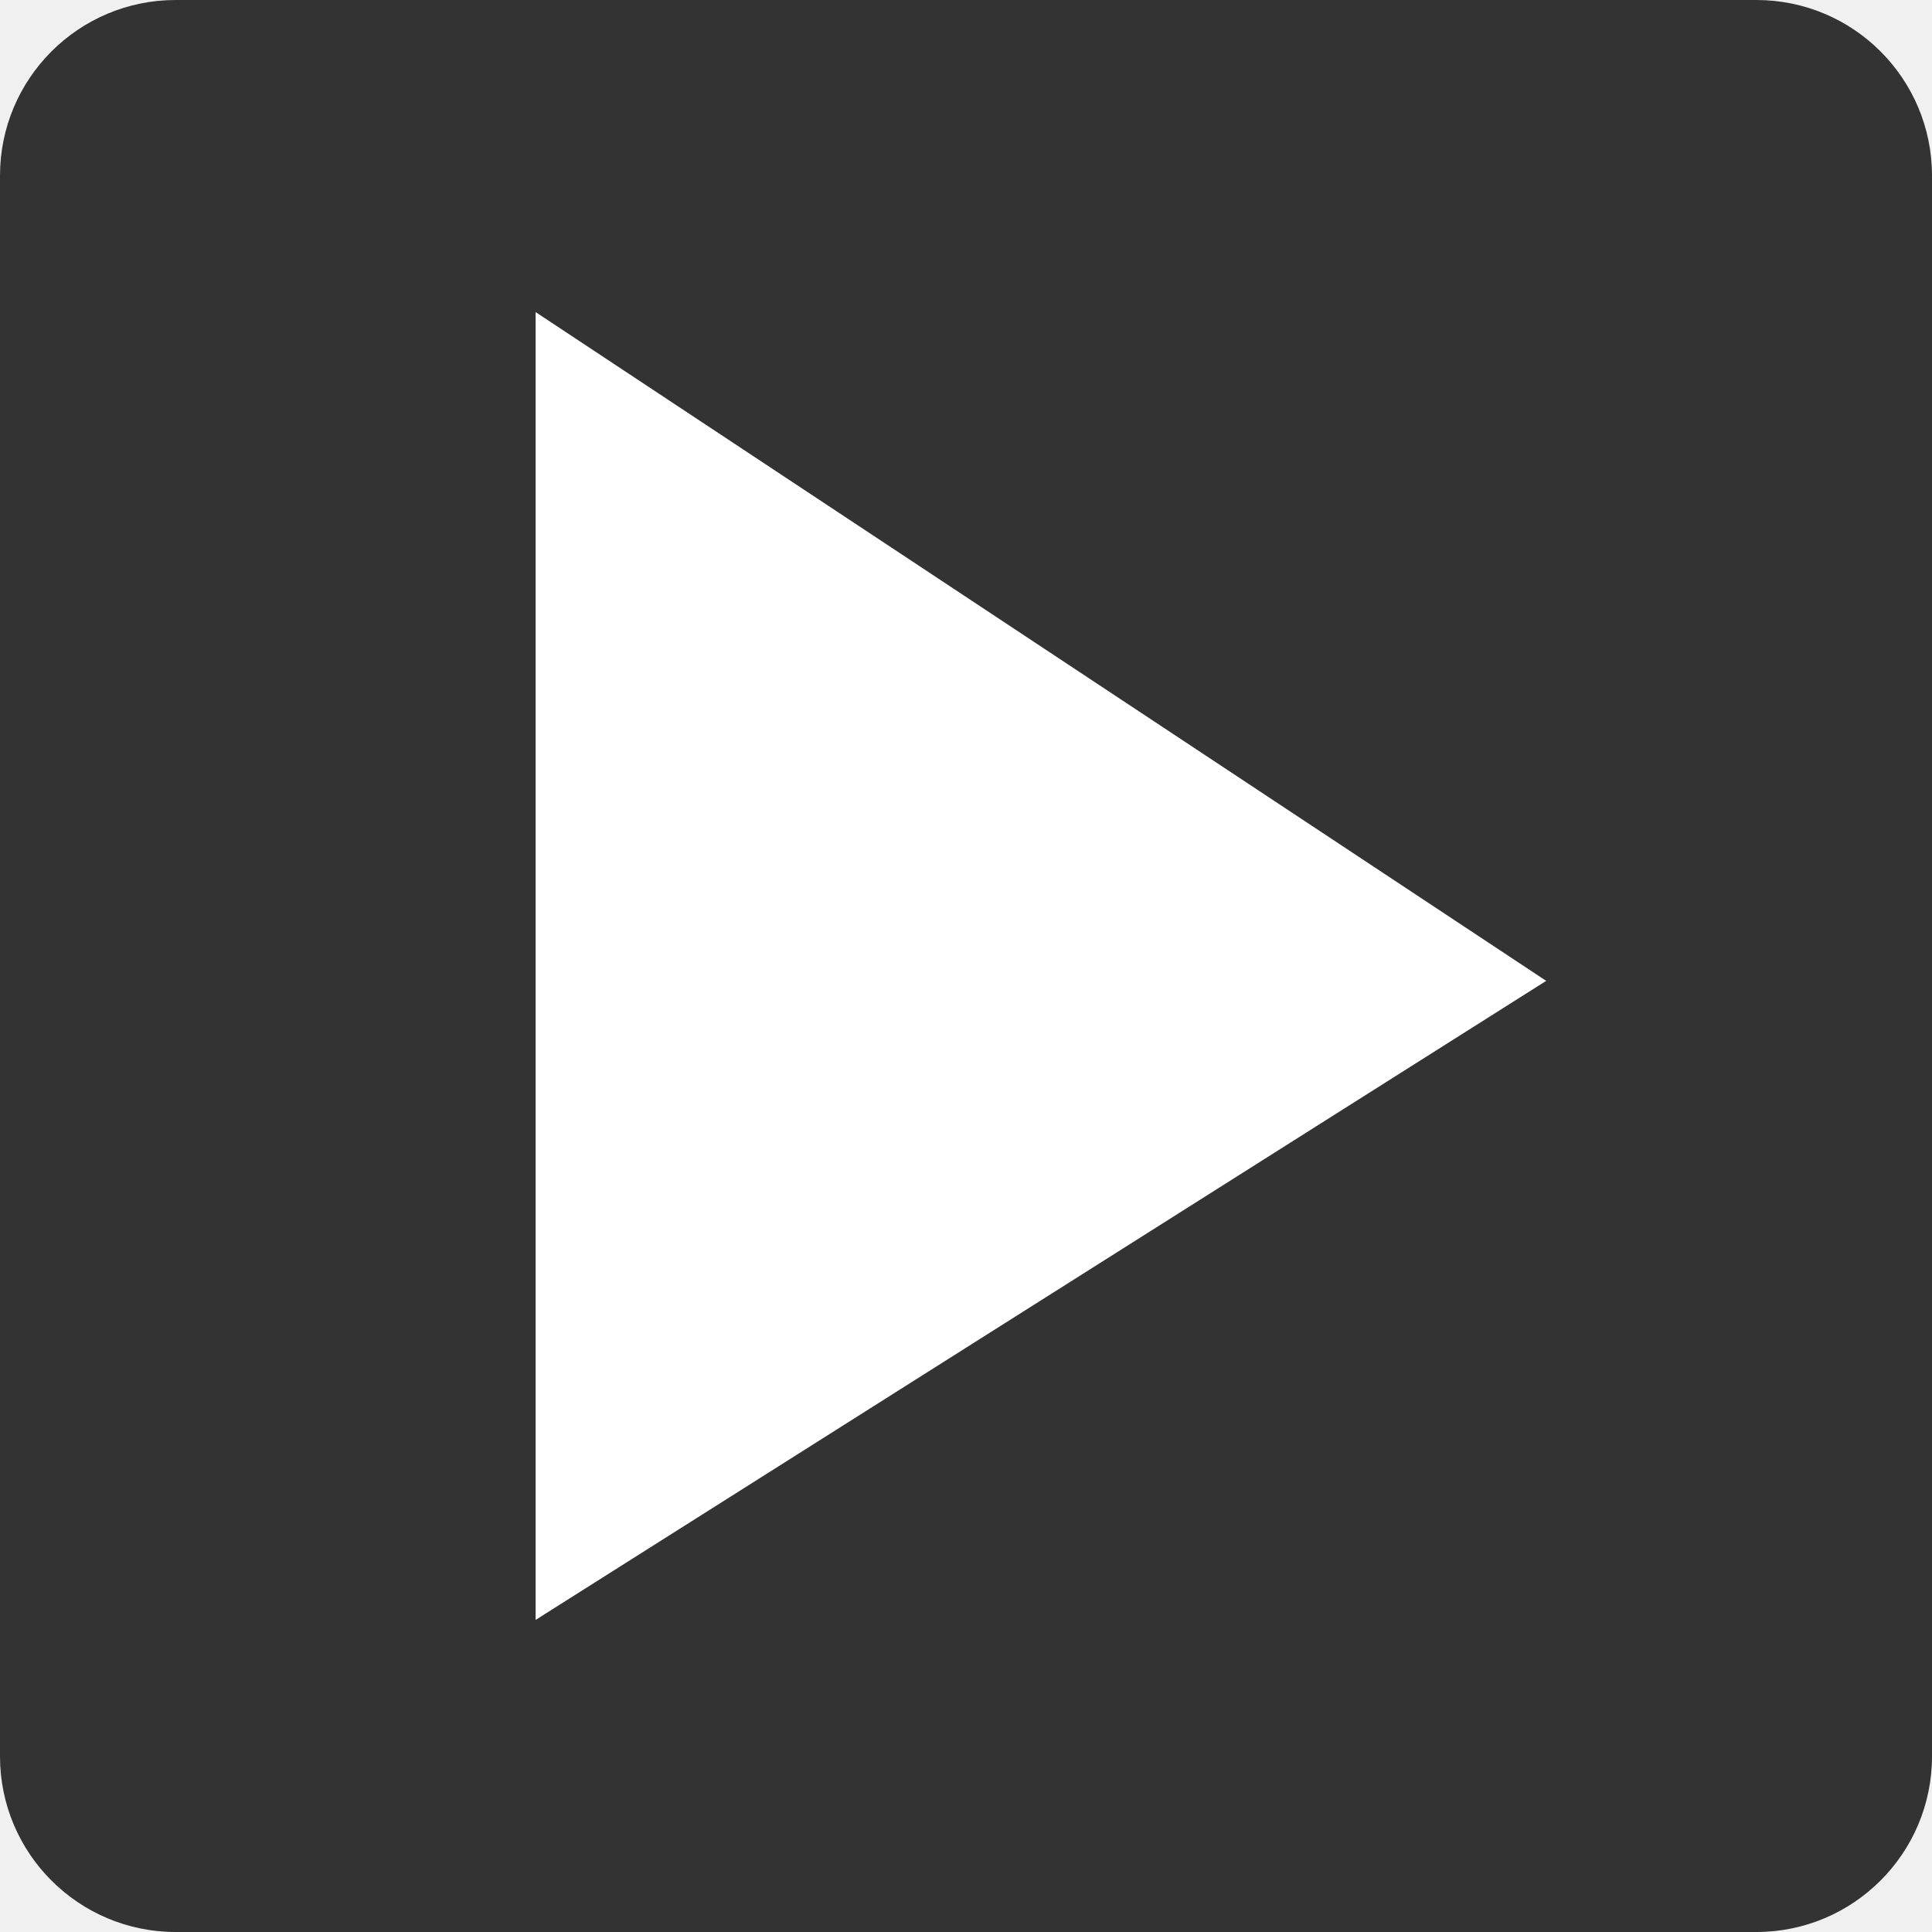
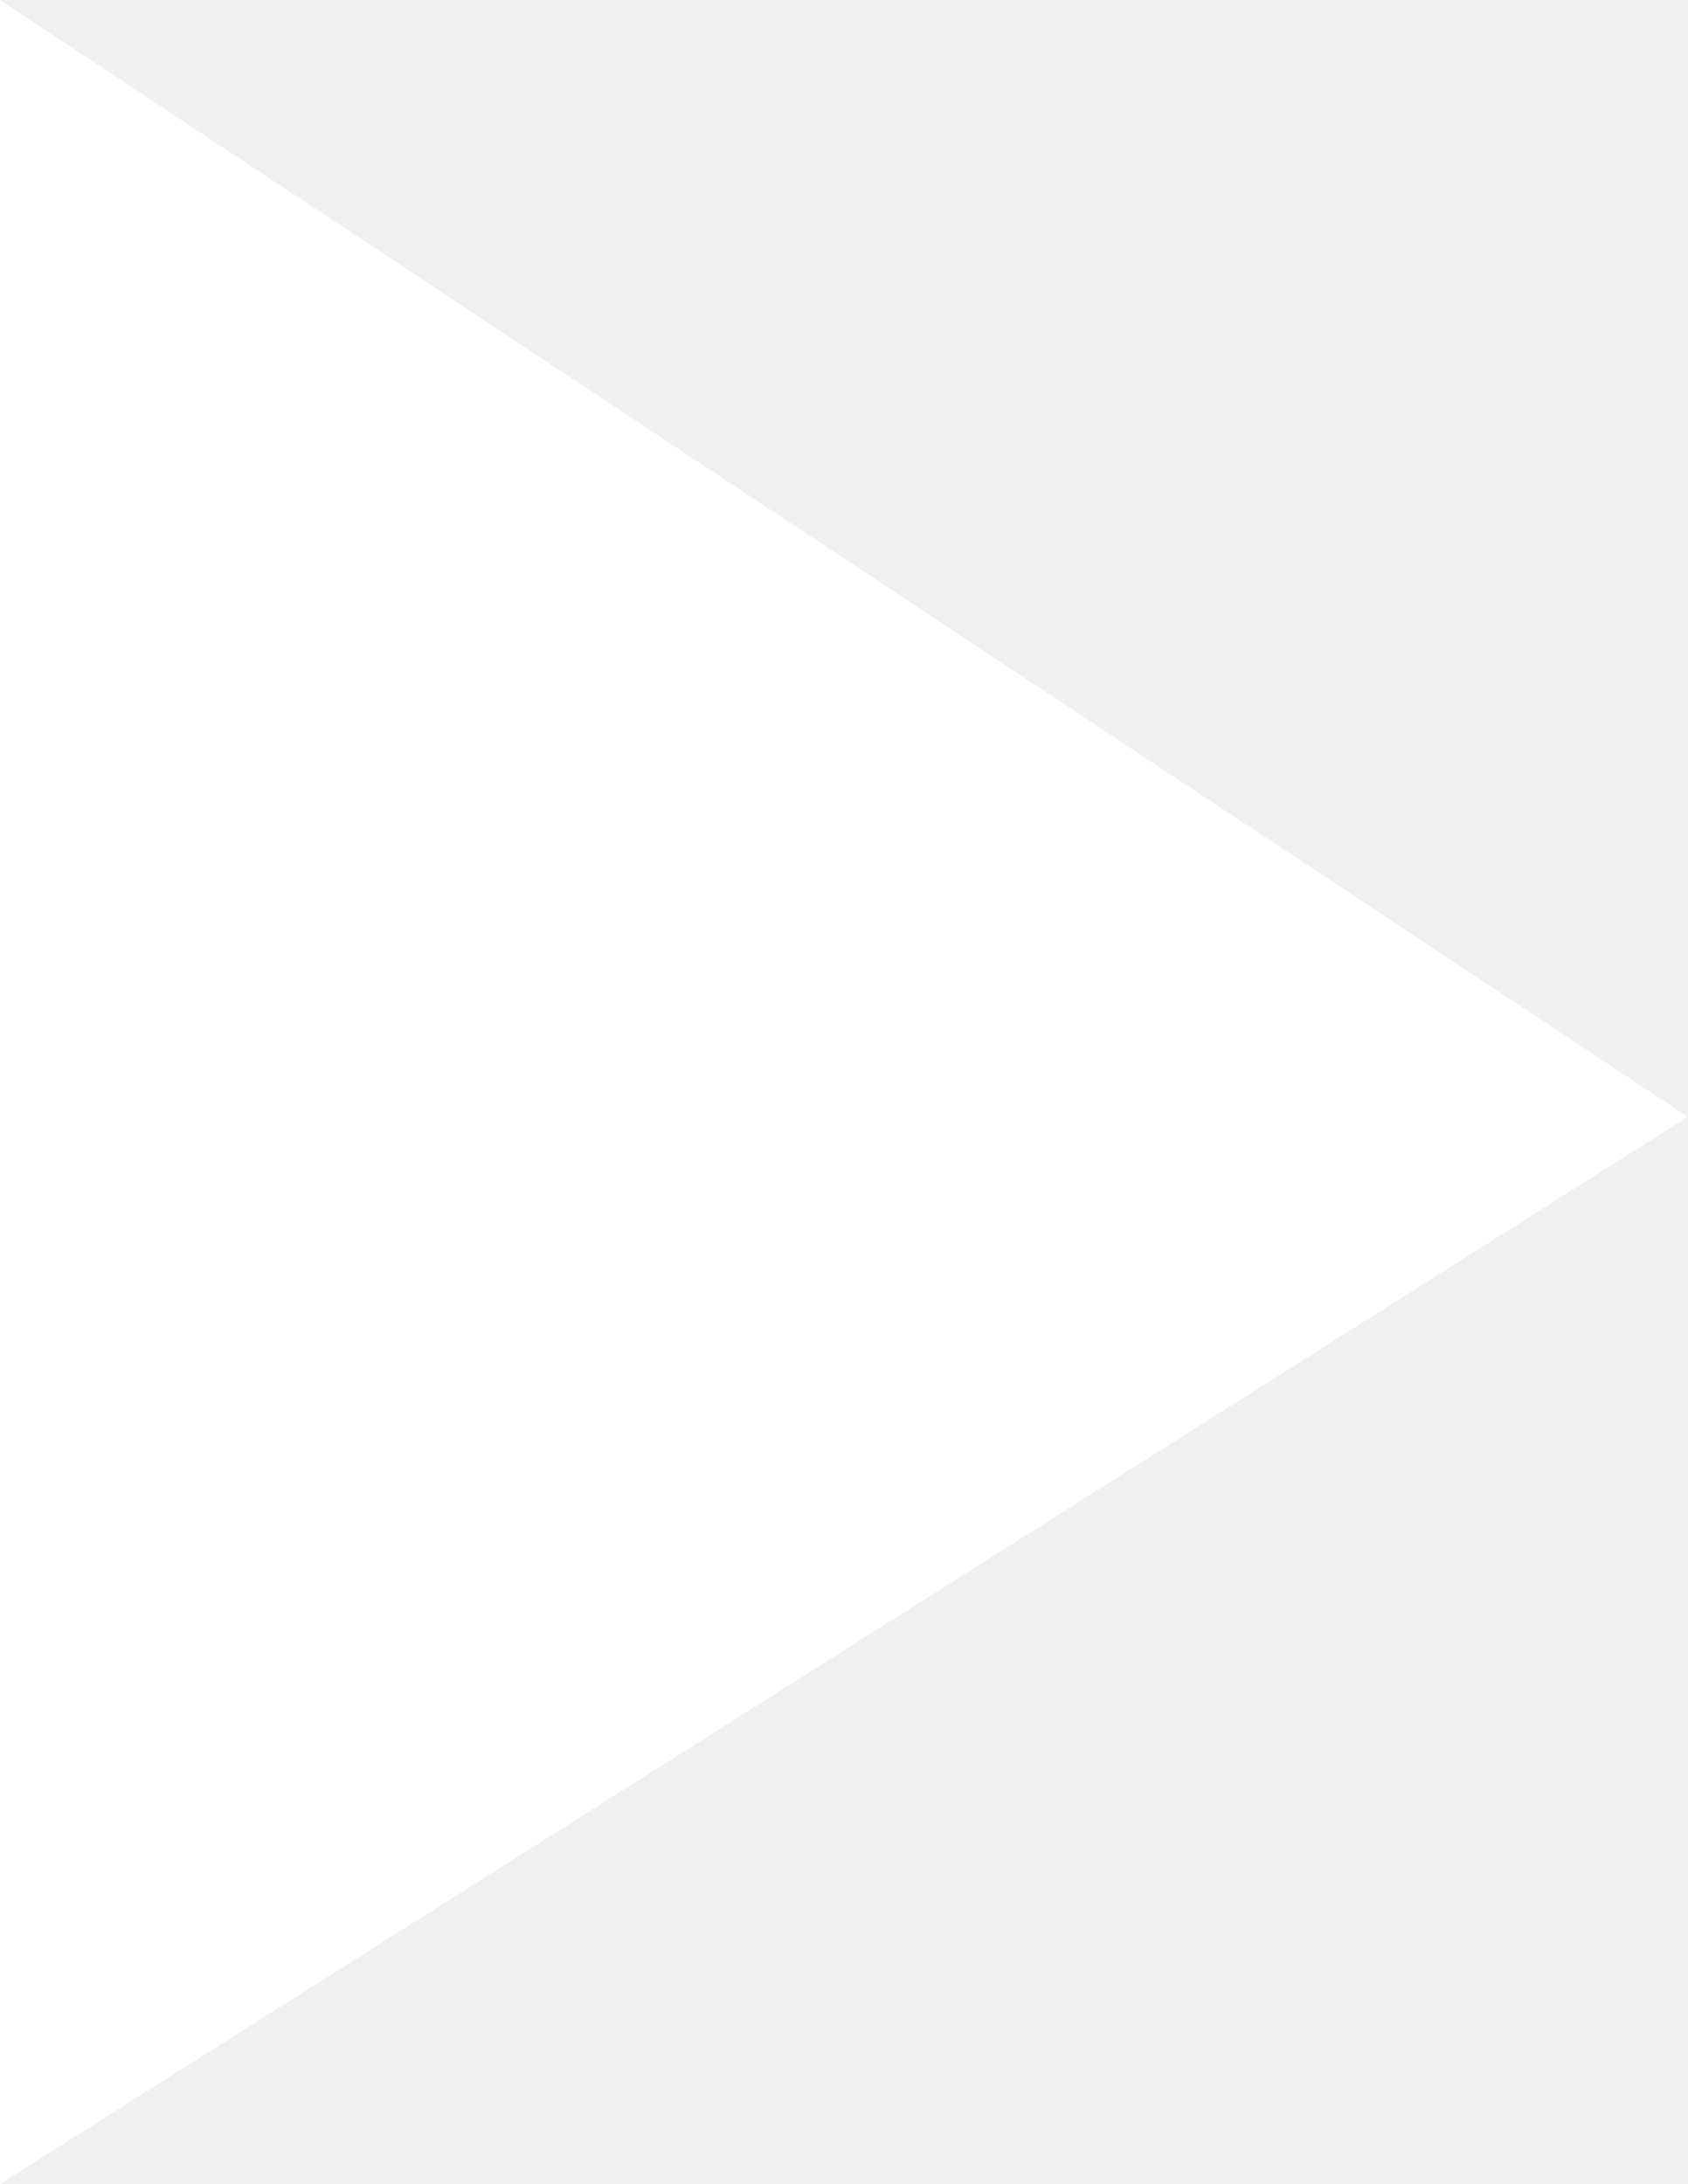
- <svg xmlns="http://www.w3.org/2000/svg" viewBox="0 0 65 65">
+ <svg xmlns="http://www.w3.org/2000/svg" viewBox="0 0 34 44">
  <defs>
-     <style>.a{fill:#333;}.b{fill:#fff;}</style>
+     <style>.a{fill:#fff;}</style>
  </defs>
-   <rect class="a" width="65" height="65" rx="5.91" />
-   <polygon class="b" points="18.02 54.5 18.02 10.5 52.02 33 18.02 54.5" />
+   <polygon class="a" points="0 44 0 0 34 22.5 0 44" />
</svg>
